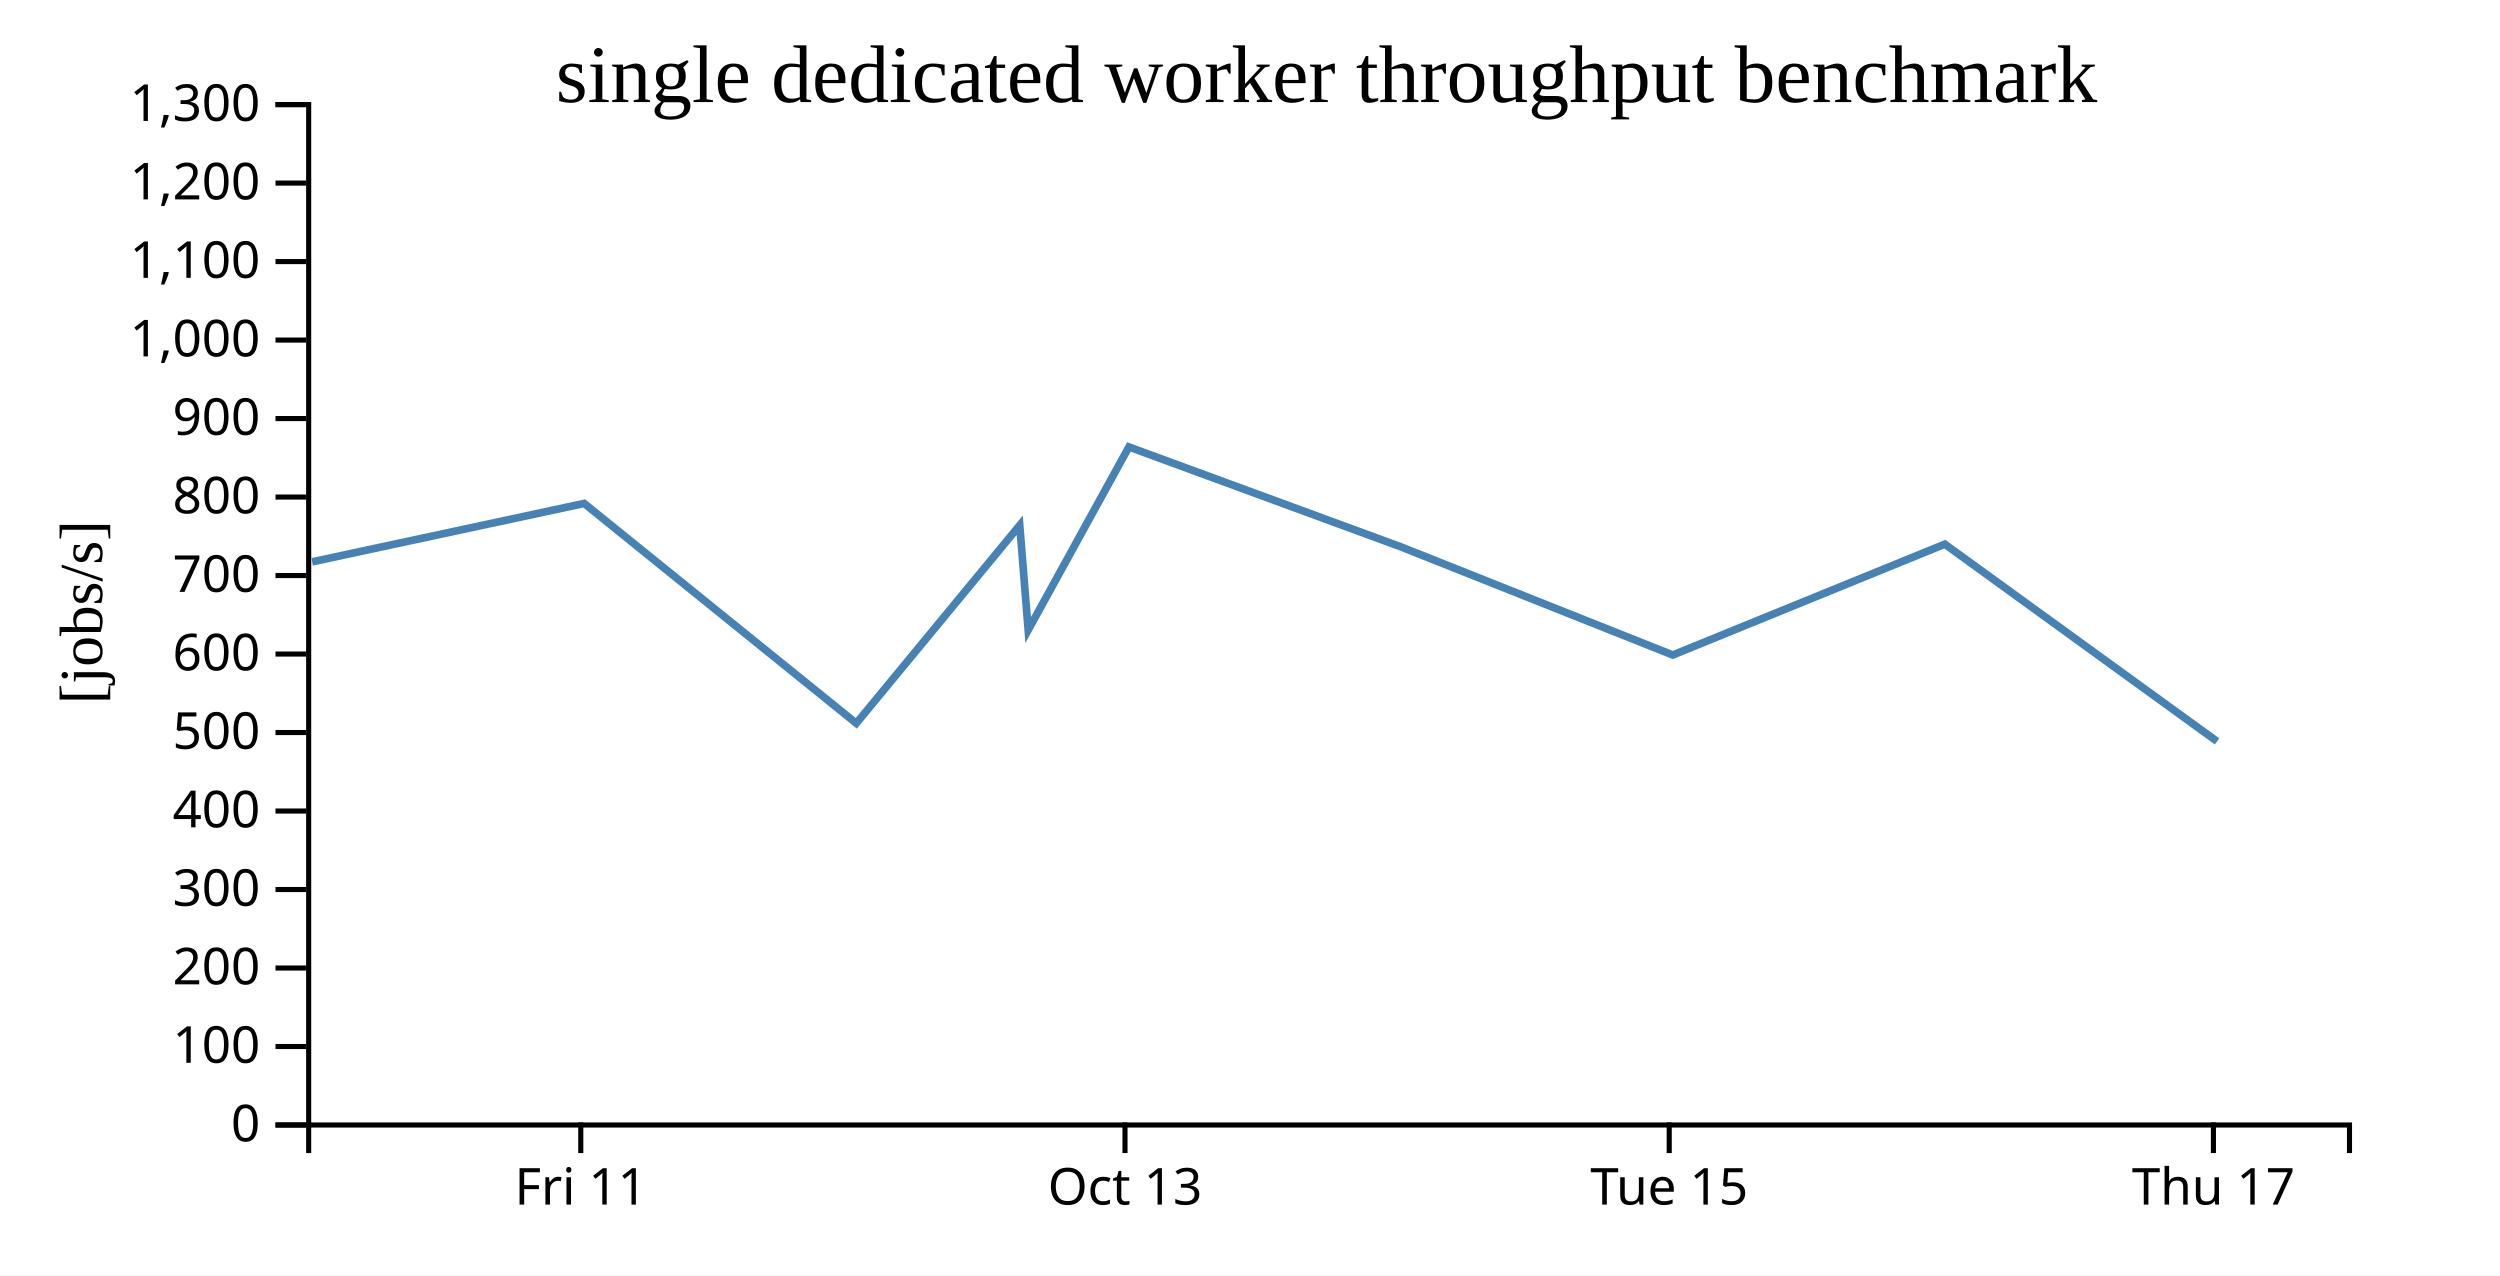
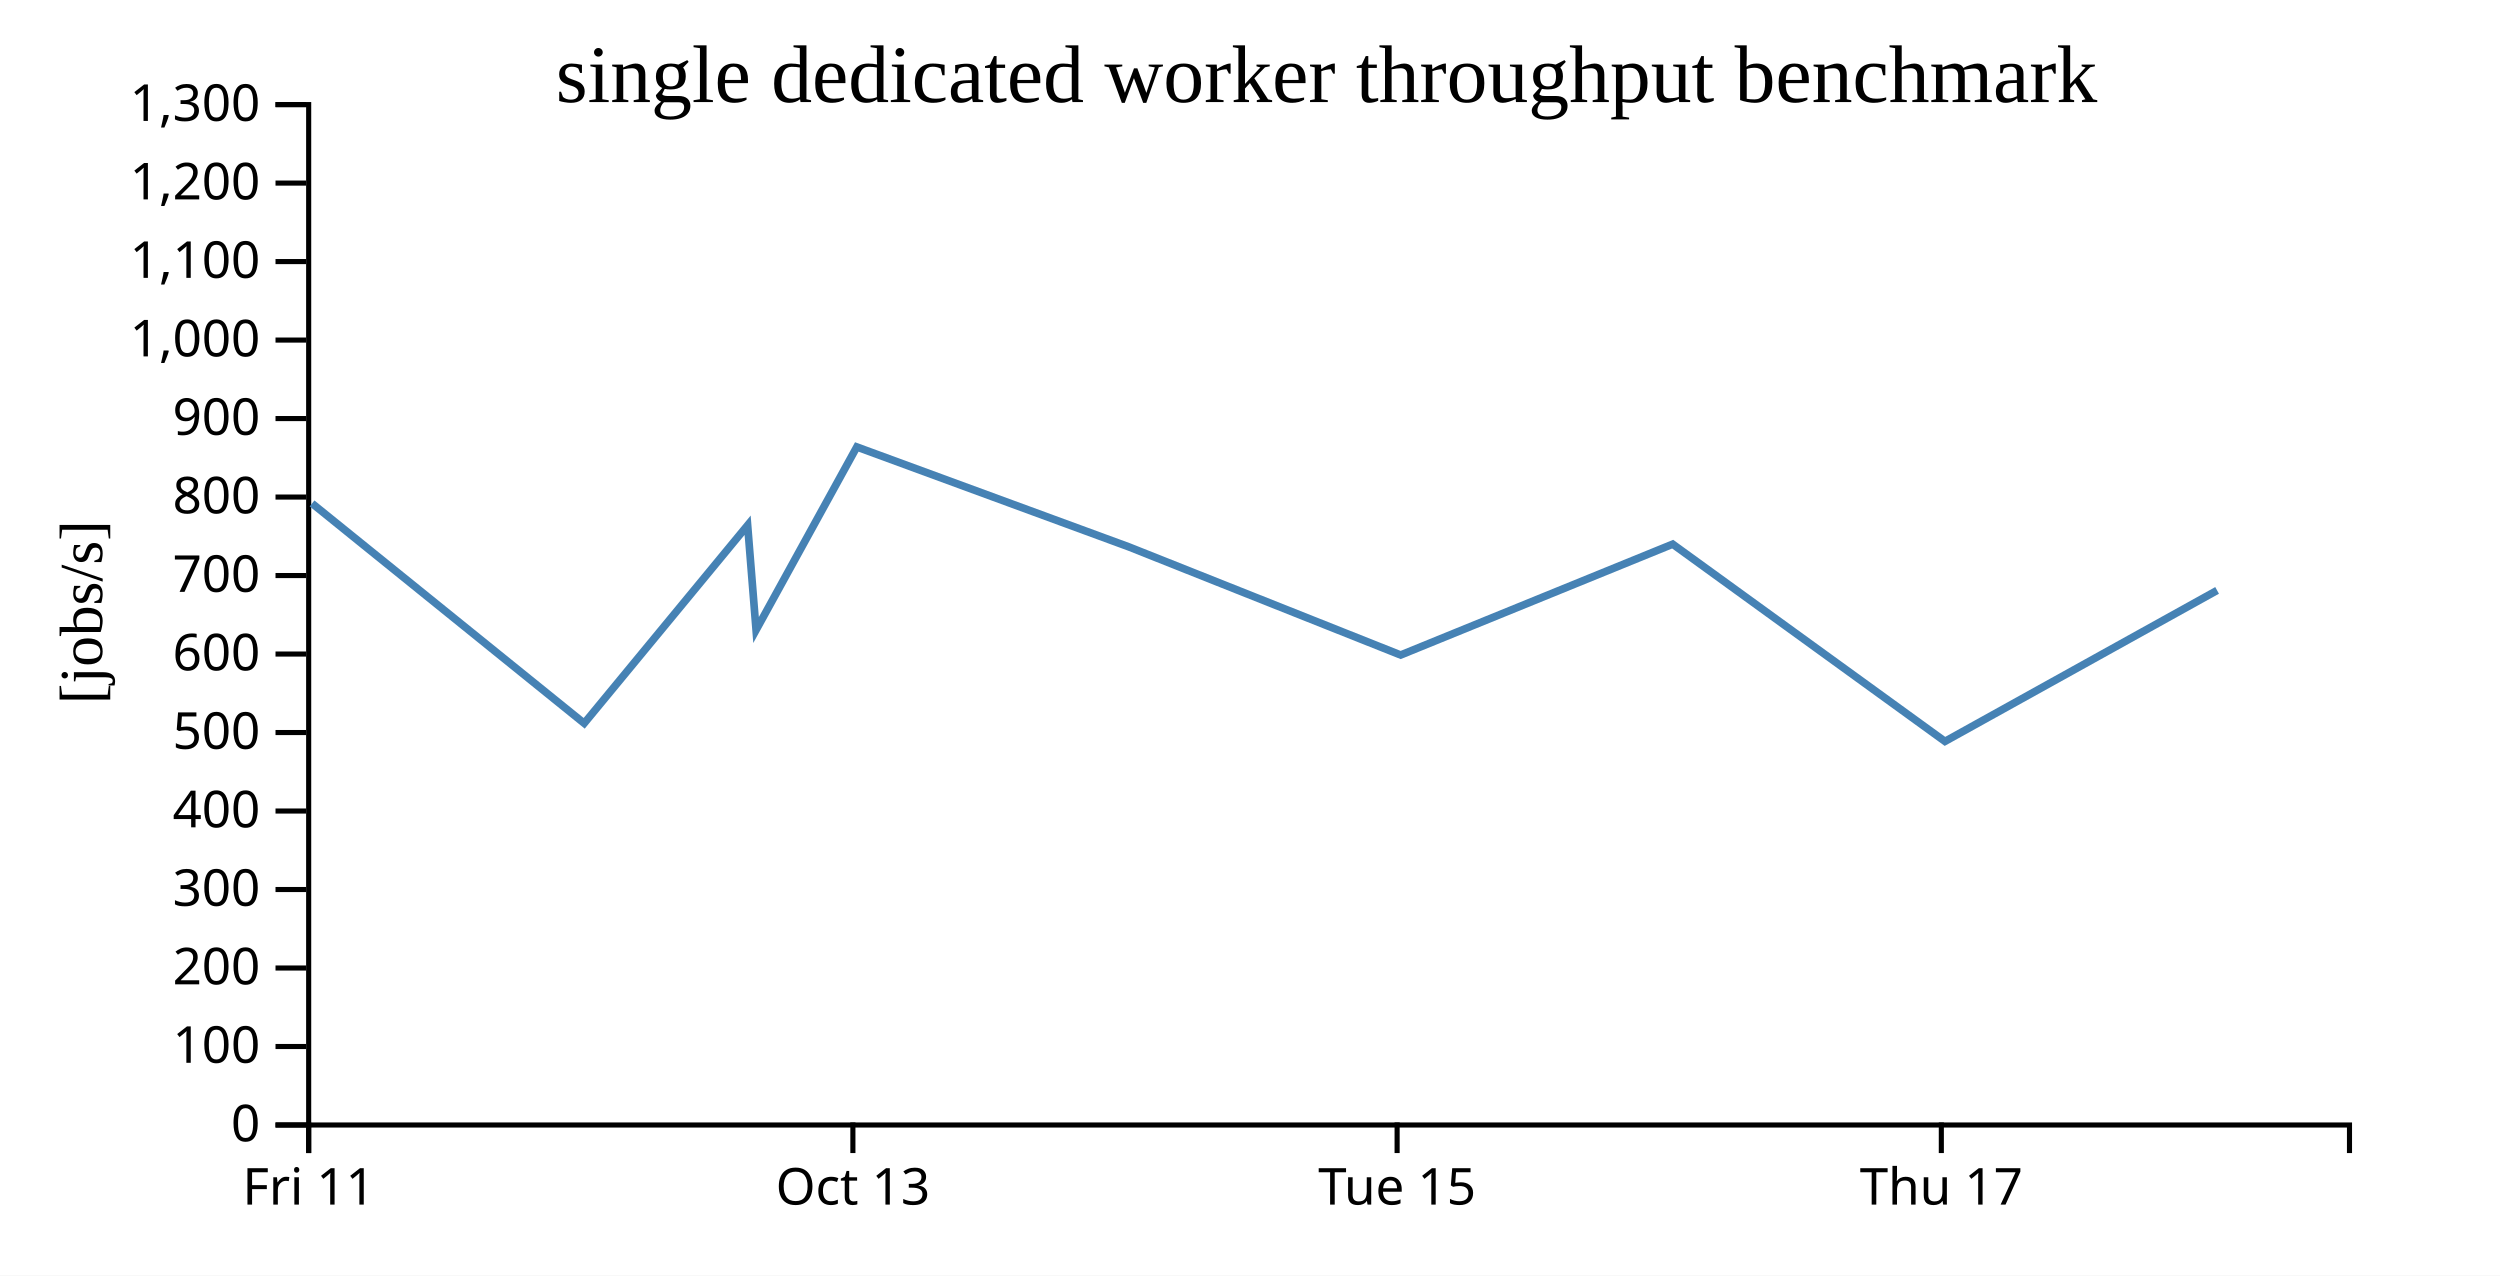
<svg xmlns="http://www.w3.org/2000/svg" width="490" height="250">
  <rect width="100%" height="100%" fill="white" />
  <g transform="translate(60,20)">
    <g transform="translate(0,200)" fill="none" font-size="10" font-family="sans-serif" text-anchor="middle">
      <path class="domain" stroke="currentColor" d="M0.5,6V0.5H400.5V6" />
-       <g class="tick" opacity="1" transform="translate(53.83333,0)">
+       <g class="tick" opacity="1" transform="translate(0.5,0)">
        <line stroke="currentColor" y2="6" />
        <text fill="currentColor" y="9" dy="0.71em">Fri 11</text>
      </g>
-       <g class="tick" opacity="1" transform="translate(160.5,0)">
+       <g class="tick" opacity="1" transform="translate(107.1667,0)">
        <line stroke="currentColor" y2="6" />
        <text fill="currentColor" y="9" dy="0.71em">Oct 13</text>
      </g>
-       <g class="tick" opacity="1" transform="translate(267.1667,0)">
+       <g class="tick" opacity="1" transform="translate(213.8333,0)">
        <line stroke="currentColor" y2="6" />
        <text fill="currentColor" y="9" dy="0.71em">Tue 15</text>
      </g>
-       <g class="tick" opacity="1" transform="translate(373.8333,0)">
+       <g class="tick" opacity="1" transform="translate(320.5,0)">
        <line stroke="currentColor" y2="6" />
        <text fill="currentColor" y="9" dy="0.71em">Thu 17</text>
      </g>
    </g>
    <g fill="none" font-size="10" font-family="sans-serif" text-anchor="end">
      <path class="domain" stroke="currentColor" d="M-6,200.5H0.5V0.5H-6" />
      <g class="tick" opacity="1" transform="translate(0,200.5)">
        <line stroke="currentColor" x2="-6" />
        <text fill="currentColor" x="-9" dy="0.32em">0</text>
      </g>
      <g class="tick" opacity="1" transform="translate(0,185.1154)">
        <line stroke="currentColor" x2="-6" />
        <text fill="currentColor" x="-9" dy="0.32em">100</text>
      </g>
      <g class="tick" opacity="1" transform="translate(0,169.7308)">
        <line stroke="currentColor" x2="-6" />
        <text fill="currentColor" x="-9" dy="0.32em">200</text>
      </g>
      <g class="tick" opacity="1" transform="translate(0,154.3462)">
        <line stroke="currentColor" x2="-6" />
        <text fill="currentColor" x="-9" dy="0.32em">300</text>
      </g>
      <g class="tick" opacity="1" transform="translate(0,138.9615)">
        <line stroke="currentColor" x2="-6" />
        <text fill="currentColor" x="-9" dy="0.32em">400</text>
      </g>
      <g class="tick" opacity="1" transform="translate(0,123.5769)">
        <line stroke="currentColor" x2="-6" />
        <text fill="currentColor" x="-9" dy="0.32em">500</text>
      </g>
      <g class="tick" opacity="1" transform="translate(0,108.1923)">
        <line stroke="currentColor" x2="-6" />
        <text fill="currentColor" x="-9" dy="0.32em">600</text>
      </g>
      <g class="tick" opacity="1" transform="translate(0,92.80769)">
        <line stroke="currentColor" x2="-6" />
        <text fill="currentColor" x="-9" dy="0.32em">700</text>
      </g>
      <g class="tick" opacity="1" transform="translate(0,77.42308)">
        <line stroke="currentColor" x2="-6" />
        <text fill="currentColor" x="-9" dy="0.32em">800</text>
      </g>
      <g class="tick" opacity="1" transform="translate(0,62.03846)">
        <line stroke="currentColor" x2="-6" />
        <text fill="currentColor" x="-9" dy="0.32em">900</text>
      </g>
      <g class="tick" opacity="1" transform="translate(0,46.65385)">
        <line stroke="currentColor" x2="-6" />
        <text fill="currentColor" x="-9" dy="0.32em">1,000</text>
      </g>
      <g class="tick" opacity="1" transform="translate(0,31.26923)">
        <line stroke="currentColor" x2="-6" />
        <text fill="currentColor" x="-9" dy="0.32em">1,100</text>
      </g>
      <g class="tick" opacity="1" transform="translate(0,15.88462)">
        <line stroke="currentColor" x2="-6" />
        <text fill="currentColor" x="-9" dy="0.32em">1,200</text>
      </g>
      <g class="tick" opacity="1" transform="translate(0,0.5)">
        <line stroke="currentColor" x2="-6" />
        <text fill="currentColor" x="-9" dy="0.32em">1,300</text>
      </g>
    </g>
    <text text-anchor="middle" style="font-size: 12px" transform="rotate(-90)" y="-40" x="-100">[jobs/s]</text>
    <text text-anchor="middle" style="font-size: 16px" y="0" x="200">single dedicated worker throughput benchmark</text>
-     <path fill="none" stroke="steelblue" stroke-width="1.5" d="M1.167,90.121L54.492,78.672L107.835,121.767L139.868,82.944L141.522,103.484L161.266,67.602L214.554,87.175L267.862,108.381L321.178,86.653L374.545,125.312" />
+     <path fill="none" stroke="steelblue" stroke-width="1.5" d="M1.159,78.672L54.502,121.767L86.535,82.944L88.188,103.484L107.933,67.602L161.22,87.175L214.528,108.381L267.845,86.653L321.212,125.312L374.552,95.718" />
  </g>
</svg>
